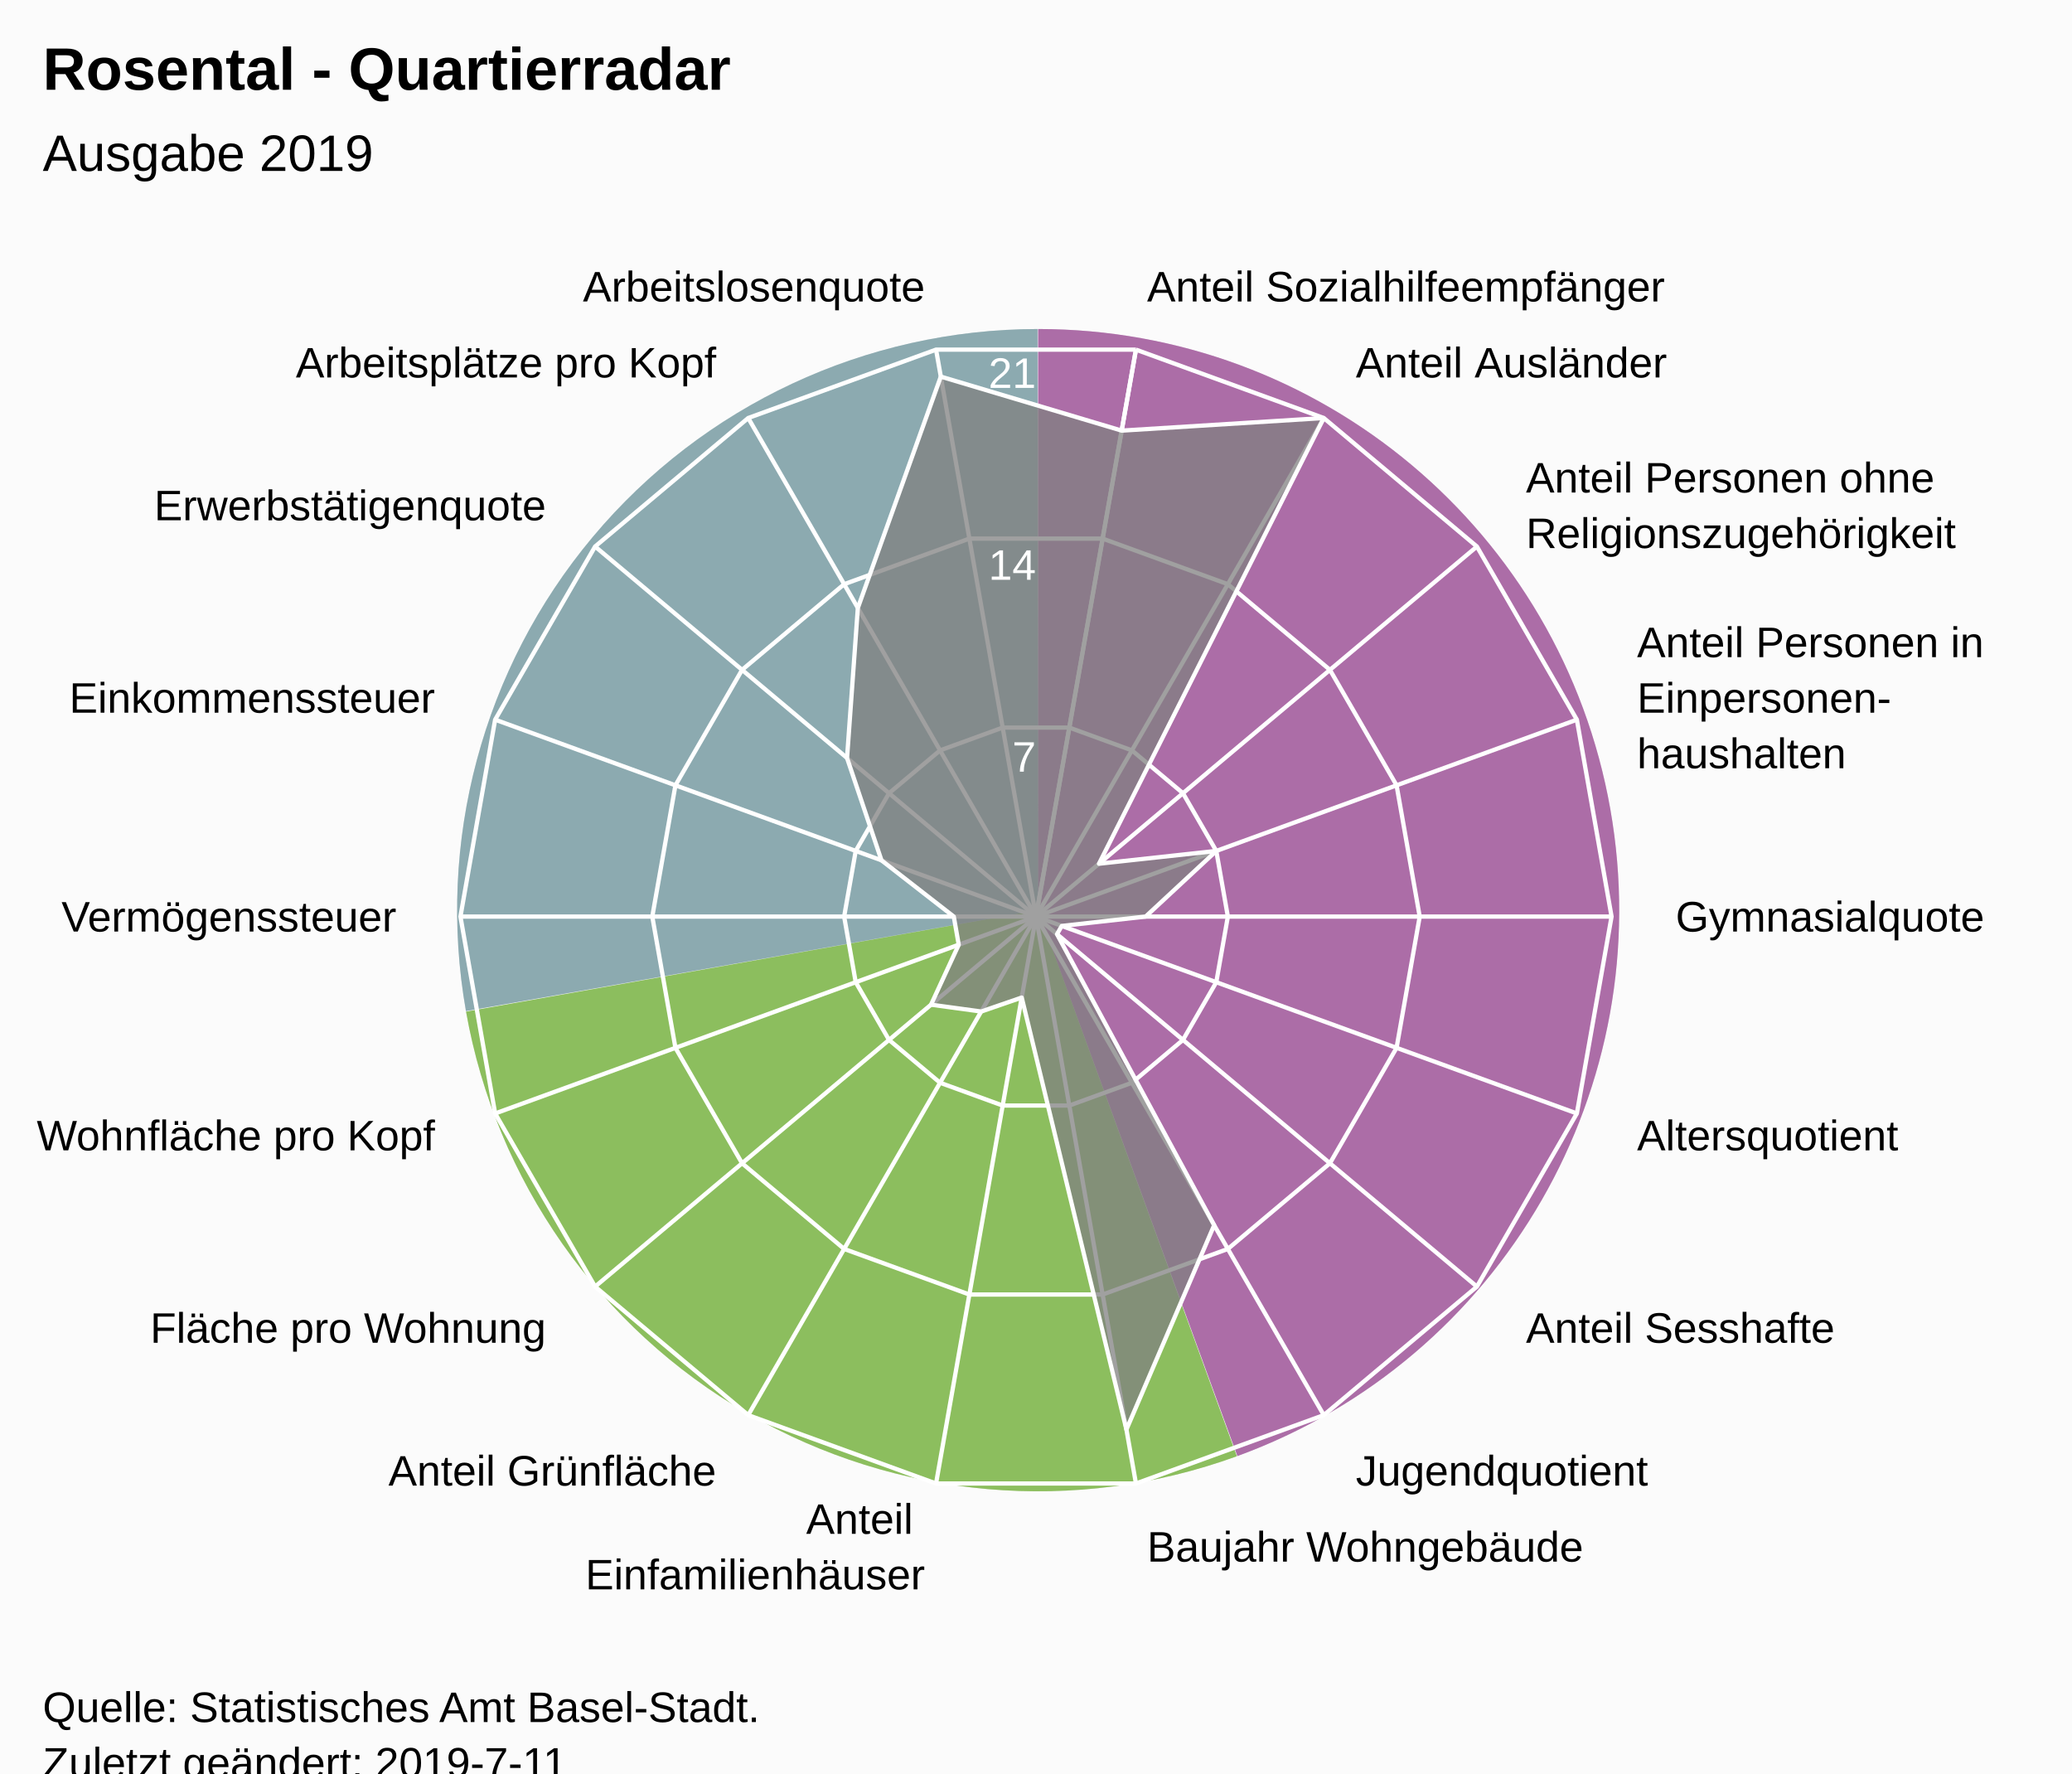
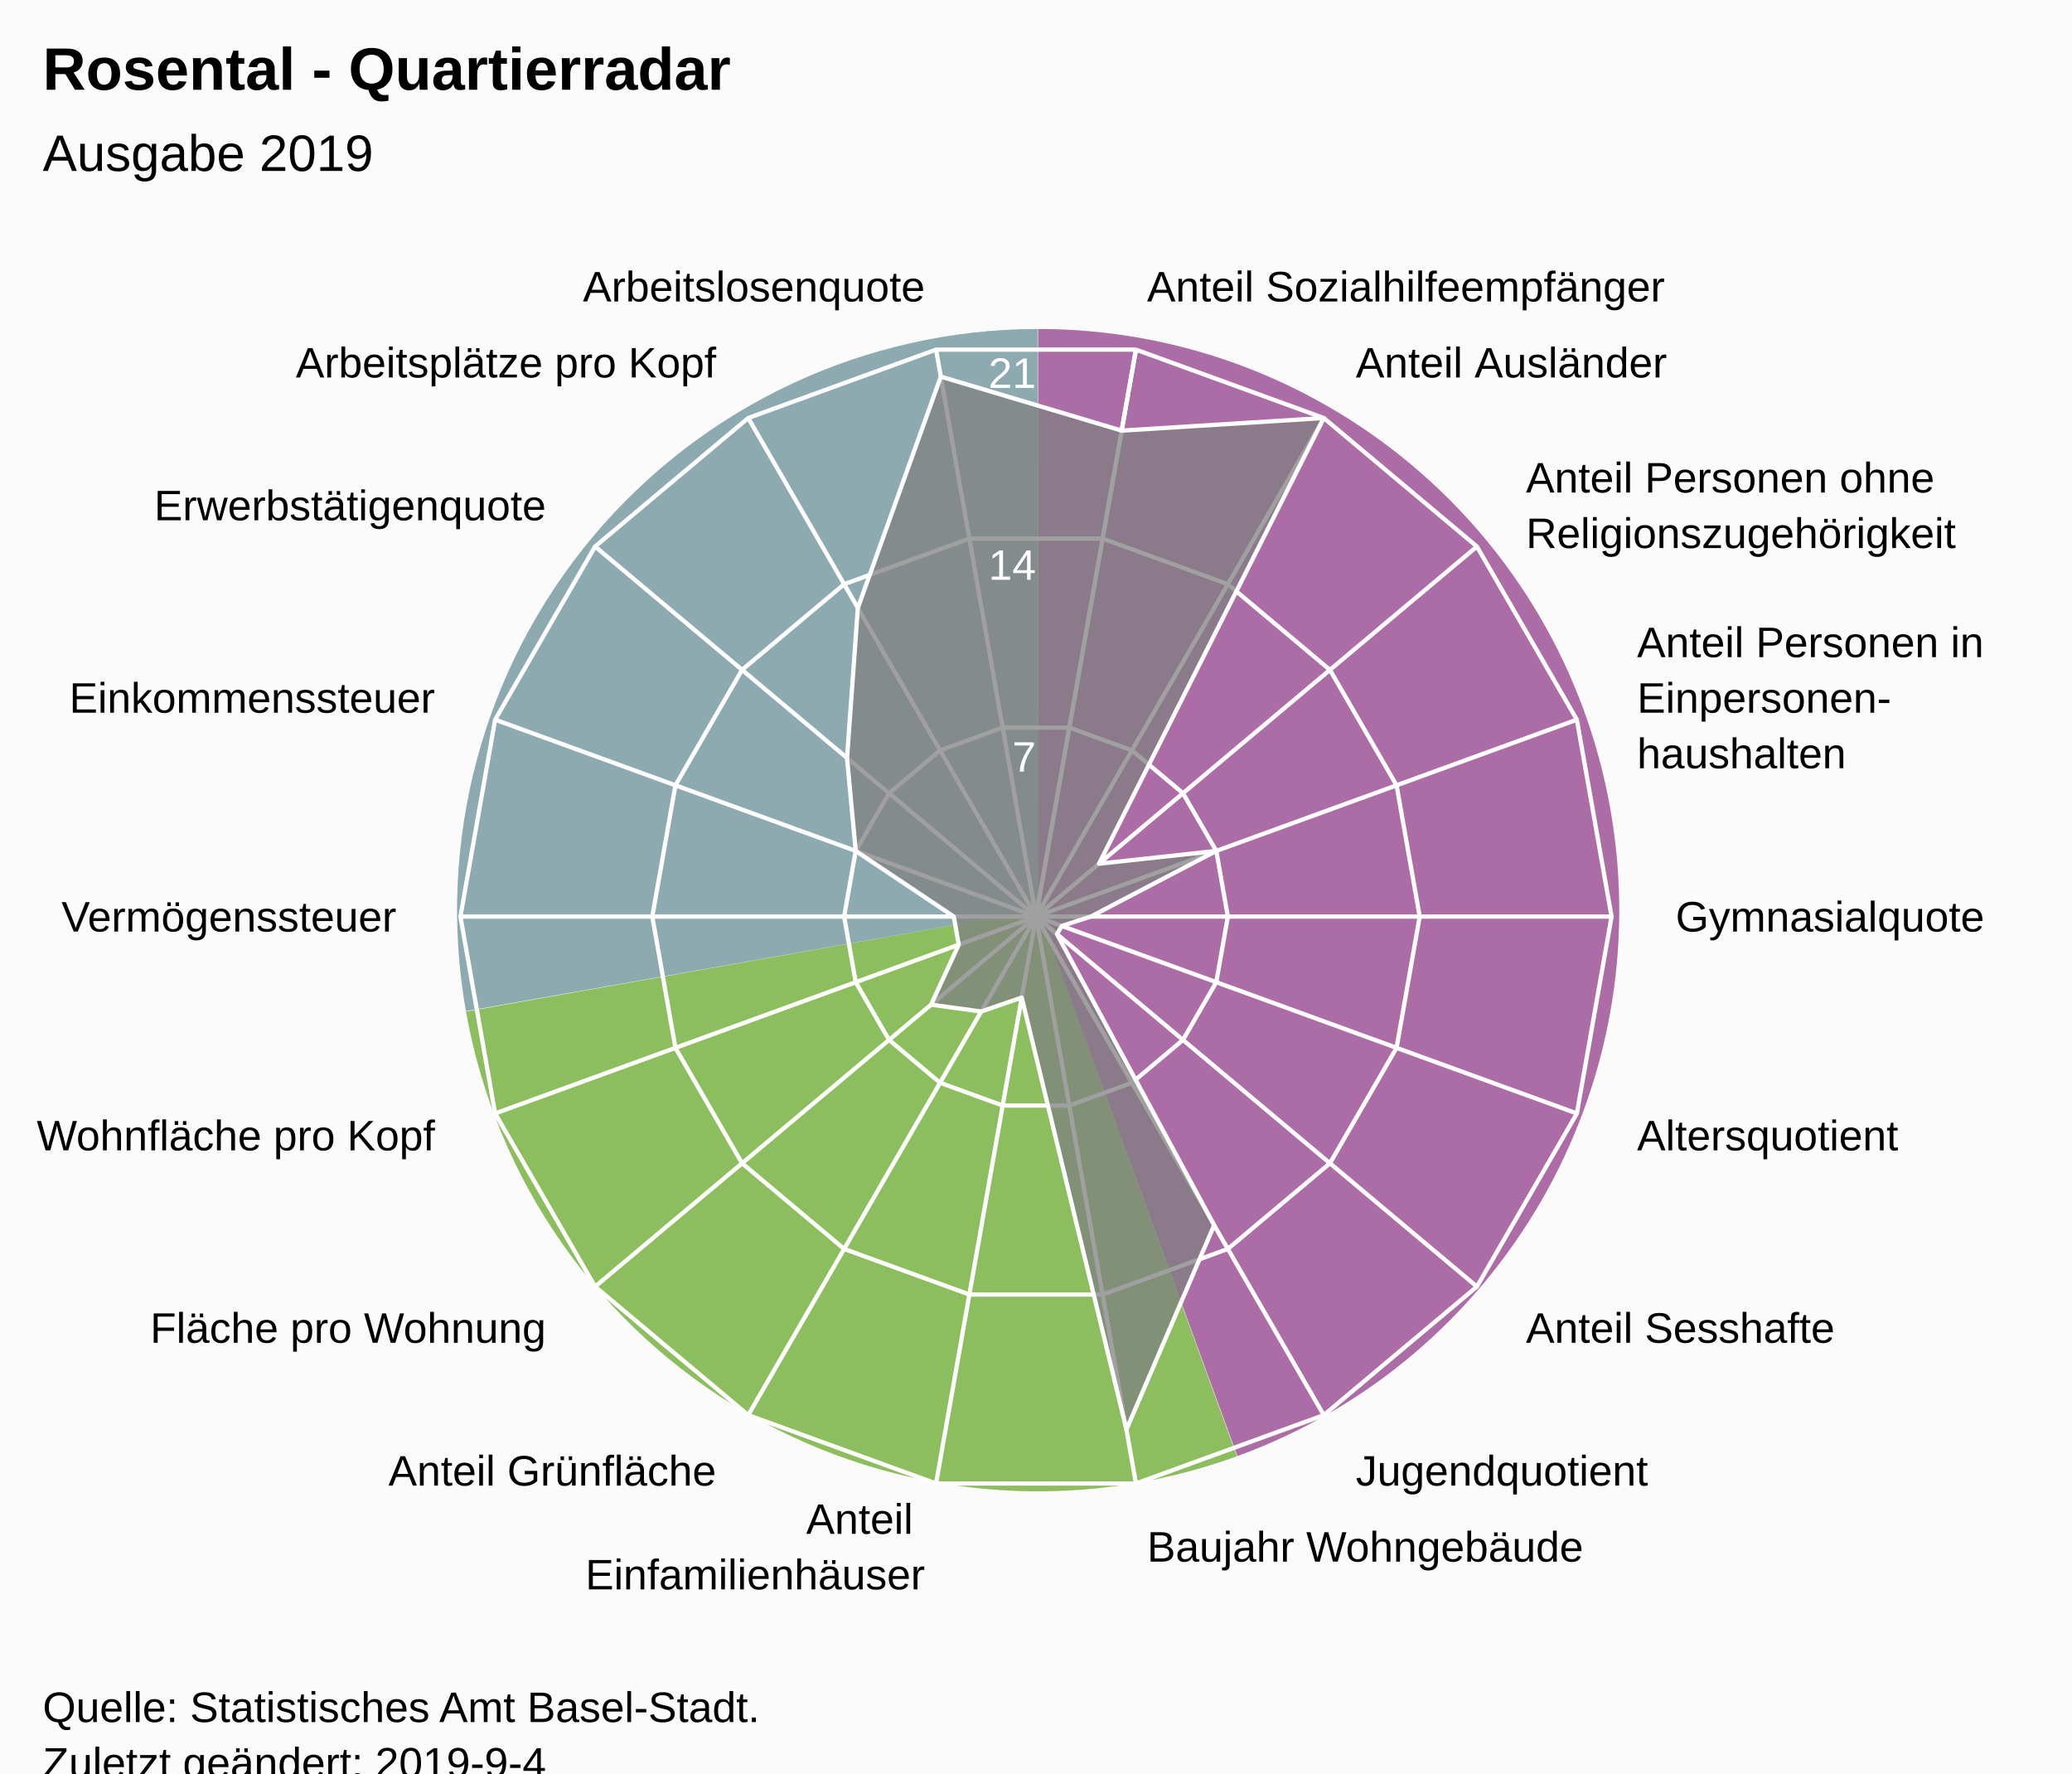
<svg xmlns="http://www.w3.org/2000/svg" version="1.1" class="highcharts-root" style="font-family:Arial;font-size:12px;" viewBox="0 0 485 415">
  <defs>
-     <clipPath id="highcharts-nzu8xd1-7">
+     <clipPath id="highcharts-siepn6l-7">
      <rect x="0" y="0" width="465" height="317" fill="none" />
    </clipPath>
-     <clipPath id="highcharts-nzu8xd1-9">
+     <clipPath id="highcharts-siepn6l-9">
      <circle cx="232.5" cy="158.5" r="134.725" />
    </clipPath>
  </defs>
  <rect fill="#fbfbfb" class="highcharts-background" x="0" y="0" width="485" height="428" rx="0" ry="0" />
  <rect fill="none" class="highcharts-plot-background" x="10" y="56" width="465" height="317" />
  <path fill="#923F8D" d="M 243 77 A 136 136 0 0 1 289.643 340.752 L 243 213 A 0 0 0 0 0 243 213 Z" fill-opacity="0.5" />
  <path fill="#68AB2B" d="M 289.515 340.798 A 136 136 0 0 1 109.09 236.75 L 243 213 A 0 0 0 0 0 243 213 Z" fill-opacity="0.5" />
  <path fill="#689199" d="M 109.066 236.616 A 136 136 0 0 1 242.864 77 L 243 213 A 0 0 0 0 0 243 213 Z" fill-opacity="0.5" />
  <path fill="#923F8D" d="M 243 77 A 136 136 0 0 1 289.643 340.752 L 243 213 A 0 0 0 0 0 243 213 Z" fill-opacity="0.5" />
  <path fill="#68AB2B" d="M 289.515 340.798 A 136 136 0 0 1 109.09 236.75 L 243 213 A 0 0 0 0 0 243 213 Z" fill-opacity="0.5" />
  <path fill="#689199" d="M 109.066 236.616 A 136 136 0 0 1 242.864 77 L 243 213 A 0 0 0 0 0 243 213 Z" fill-opacity="0.5" />
  <g class="highcharts-pane-group" data-z-index="0" />
  <g class="highcharts-grid highcharts-xaxis-grid " data-z-index="1">
    <path fill="none" stroke="white" stroke-width="1" data-z-index="1" class="highcharts-grid-line" d="M 242.5 214.5 L 265.895 81.822" opacity="1" />
    <path fill="none" stroke="white" stroke-width="1" data-z-index="1" class="highcharts-grid-line" d="M 242.5 214.5 L 309.862 97.825" opacity="1" />
    <path fill="none" stroke="white" stroke-width="1" data-z-index="1" class="highcharts-grid-line" d="M 242.5 214.5 L 345.705 127.9" opacity="1" />
    <path fill="none" stroke="white" stroke-width="1" data-z-index="1" class="highcharts-grid-line" d="M 242.5 214.5 L 369.1 168.421" opacity="1" />
    <path fill="none" stroke="white" stroke-width="1" data-z-index="1" class="highcharts-grid-line" d="M 242.5 214.5 L 377.225 214.5" opacity="1" />
    <path fill="none" stroke="white" stroke-width="1" data-z-index="1" class="highcharts-grid-line" d="M 242.5 214.5 L 369.1 260.579" opacity="1" />
    <path fill="none" stroke="white" stroke-width="1" data-z-index="1" class="highcharts-grid-line" d="M 242.5 214.5 L 345.705 301.1" opacity="1" />
    <path fill="none" stroke="white" stroke-width="1" data-z-index="1" class="highcharts-grid-line" d="M 242.5 214.5 L 309.863 331.175" opacity="1" />
    <path fill="none" stroke="white" stroke-width="1" data-z-index="1" class="highcharts-grid-line" d="M 242.5 214.5 L 265.895 347.178" opacity="1" />
    <path fill="none" stroke="white" stroke-width="1" data-z-index="1" class="highcharts-grid-line" d="M 242.5 214.5 L 219.105 347.178" opacity="1" />
    <path fill="none" stroke="white" stroke-width="1" data-z-index="1" class="highcharts-grid-line" d="M 242.5 214.5 L 175.138 331.175" opacity="1" />
    <path fill="none" stroke="white" stroke-width="1" data-z-index="1" class="highcharts-grid-line" d="M 242.5 214.5 L 139.295 301.1" opacity="1" />
    <path fill="none" stroke="white" stroke-width="1" data-z-index="1" class="highcharts-grid-line" d="M 242.5 214.5 L 115.9 260.579" opacity="1" />
    <path fill="none" stroke="white" stroke-width="1" data-z-index="1" class="highcharts-grid-line" d="M 242.5 214.5 L 107.775 214.5" opacity="1" />
    <path fill="none" stroke="white" stroke-width="1" data-z-index="1" class="highcharts-grid-line" d="M 242.5 214.5 L 115.9 168.421" opacity="1" />
    <path fill="none" stroke="white" stroke-width="1" data-z-index="1" class="highcharts-grid-line" d="M 242.5 214.5 L 139.295 127.9" opacity="1" />
    <path fill="none" stroke="white" stroke-width="1" data-z-index="1" class="highcharts-grid-line" d="M 242.5 214.5 L 175.137 97.825" opacity="1" />
    <path fill="none" stroke="white" stroke-width="1" data-z-index="1" class="highcharts-grid-line" d="M 242.5 214.5 L 219.105 81.822" opacity="1" />
    <path fill="none" stroke="white" stroke-width="1" data-z-index="1" class="highcharts-grid-line" d="M 242.5 214.5 L 265.895 81.822" opacity="1" />
  </g>
  <g class="highcharts-grid highcharts-yaxis-grid " data-z-index="1">
    <path fill="none" stroke="white" stroke-width="1" data-z-index="1" class="highcharts-grid-line" d="M 242.5 214.5 L 242.5 214.5 L 242.5 214.5 L 242.5 214.5 L 242.5 214.5 L 242.5 214.5 L 242.5 214.5 L 242.5 214.5 L 242.5 214.5 L 242.5 214.5 L 242.5 214.5 L 242.5 214.5 L 242.5 214.5 L 242.5 214.5 L 242.5 214.5 L 242.5 214.5 L 242.5 214.5 L 242.5 214.5 L 242.5 214.5 L 242.5 214.5" opacity="1" />
    <path fill="none" stroke="white" stroke-width="1" data-z-index="1" class="highcharts-grid-line" d="M 250.298 170.274 L 250.298 170.274 L 234.702 170.274 L 220.046 175.608 L 208.098 185.633 L 200.3 199.14 L 197.592 214.5 L 200.3 229.86 L 208.098 243.367 L 220.046 253.392 L 234.702 258.726 L 250.298 258.726 L 264.954 253.392 L 276.902 243.367 L 284.7 229.86 L 287.408 214.5 L 284.7 199.14 L 276.902 185.633 L 264.954 175.608 L 250.298 170.274" opacity="1" />
    <path fill="none" stroke="white" stroke-width="1" data-z-index="1" class="highcharts-grid-line" d="M 258.097 126.048 L 258.097 126.048 L 226.903 126.048 L 197.592 136.716 L 173.696 156.767 L 158.1 183.781 L 152.683 214.5 L 158.1 245.219 L 173.696 272.233 L 197.592 292.284 L 226.903 302.952 L 258.097 302.952 L 287.408 292.284 L 311.304 272.233 L 326.9 245.219 L 332.317 214.5 L 326.9 183.781 L 311.304 156.767 L 287.408 136.716 L 258.097 126.048" opacity="1" />
    <path fill="none" stroke="white" stroke-width="1" data-z-index="1" class="highcharts-grid-line" d="M 265.895 81.822 L 265.895 81.822 L 219.105 81.822 L 175.137 97.825 L 139.295 127.9 L 115.9 168.421 L 107.775 214.5 L 115.9 260.579 L 139.295 301.1 L 175.138 331.175 L 219.105 347.178 L 265.895 347.178 L 309.863 331.175 L 345.705 301.1 L 369.1 260.579 L 377.225 214.5 L 369.1 168.421 L 345.705 127.9 L 309.862 97.825 L 265.895 81.822" opacity="1" />
  </g>
  <rect fill="none" class="highcharts-plot-border" data-z-index="1" x="10" y="56" width="465" height="317" />
  <g class="highcharts-axis highcharts-xaxis " data-z-index="2">
    <path fill="none" class="highcharts-axis-line" data-z-index="7" d="M 242.5 79.775 A 134.725 134.725 0 1 1 242.365 79.775 M 242.5 214.5 A 0 0 0 1 0 242.5 214.5 " />
  </g>
  <g class="highcharts-axis highcharts-yaxis " data-z-index="2">
    <path fill="none" class="highcharts-axis-line" data-z-index="7" d="M 242.5 214.5 L 242.5 79.775" />
  </g>
  <g class="highcharts-series-group" data-z-index="3">
-     <g data-z-index="0.1" class="highcharts-series highcharts-series-0 highcharts-area-series " transform="translate(10,56) scale(1 1)" clip-path="url(#highcharts-nzu8xd1-9)">
-       <path fill="rgb(128,128,128)" fill-opacity="0.75" d="M 252.553 44.776 L 299.863 41.825 L 247.244 146.129 L 274.7 143.14 L 258.162 158.5 L 238.529 160.694 L 237.415 162.624 L 274.201 230.728 L 253.667 278.542 L 229.158 177.454 L 219.669 180.724 L 207.927 179.119 L 214.414 165.083 L 213.254 158.5 L 196.329 145.335 L 188.269 121.386 L 190.799 86.272 L 210.219 32.14 L 252.553 44.776 L 232.5 158.5 L 232.5 158.5 L 232.5 158.5 L 232.5 158.5 L 232.5 158.5 L 232.5 158.5 L 232.5 158.5 L 232.5 158.5 L 232.5 158.5 L 232.5 158.5 L 232.5 158.5 L 232.5 158.5 L 232.5 158.5 L 232.5 158.5 L 232.5 158.5 L 232.5 158.5 L 232.5 158.5 L 232.5 158.5 L 232.5 158.5" class="highcharts-area" data-z-index="0" />
-       <path fill="none" d="M 252.553 44.776 L 299.863 41.825 L 247.244 146.129 L 274.7 143.14 L 258.162 158.5 L 238.529 160.694 L 237.415 162.624 L 274.201 230.728 L 253.667 278.542 L 229.158 177.454 L 219.669 180.724 L 207.927 179.119 L 214.414 165.083 L 213.254 158.5 L 196.329 145.335 L 188.269 121.386 L 190.799 86.272 L 210.219 32.14 L 252.553 44.776" class="highcharts-graph" data-z-index="1" stroke="white" stroke-width="1" stroke-linejoin="round" stroke-linecap="round" />
+     <g data-z-index="0.1" class="highcharts-series highcharts-series-0 highcharts-area-series " transform="translate(10,56) scale(1 1)" clip-path="url(#highcharts-siepn6l-9)">
+       <path fill="rgb(128,128,128)" fill-opacity="0.75" d="M 252.553 44.776 L 299.863 41.825 L 247.244 146.129 L 274.7 143.14 L 245.331 158.5 L 238.529 160.694 L 237.415 162.624 L 274.201 230.728 L 253.667 278.542 L 229.158 177.454 L 219.669 180.724 L 207.927 179.119 L 214.414 165.083 L 213.254 158.5 L 190.3 143.14 L 188.269 121.386 L 190.799 86.272 L 210.219 32.14 L 252.553 44.776 L 232.5 158.5 L 232.5 158.5 L 232.5 158.5 L 232.5 158.5 L 232.5 158.5 L 232.5 158.5 L 232.5 158.5 L 232.5 158.5 L 232.5 158.5 L 232.5 158.5 L 232.5 158.5 L 232.5 158.5 L 232.5 158.5 L 232.5 158.5 L 232.5 158.5 L 232.5 158.5 L 232.5 158.5 L 232.5 158.5 L 232.5 158.5" class="highcharts-area" data-z-index="0" />
+       <path fill="none" d="M 252.553 44.776 L 299.863 41.825 L 247.244 146.129 L 274.7 143.14 L 245.331 158.5 L 238.529 160.694 L 237.415 162.624 L 274.201 230.728 L 253.667 278.542 L 229.158 177.454 L 219.669 180.724 L 207.927 179.119 L 214.414 165.083 L 213.254 158.5 L 190.3 143.14 L 188.269 121.386 L 190.799 86.272 L 210.219 32.14 L 252.553 44.776" class="highcharts-graph" data-z-index="1" stroke="white" stroke-width="1" stroke-linejoin="round" stroke-linecap="round" />
    </g>
    <g data-z-index="0.1" class="highcharts-markers highcharts-series-0 highcharts-area-series " transform="translate(10,56) scale(1 1)" clip-path="none" />
  </g>
  <text x="10" text-anchor="start" class="highcharts-title" data-z-index="4" style="color:#000000;font-size:14px;font-weight:bold;font-family:Arial;fill:#000000;" y="21">
    <tspan>Rosental - Quartierradar</tspan>
  </text>
  <text x="10" text-anchor="start" class="highcharts-subtitle" data-z-index="4" style="color:#000000;font-size:12px;font-weight:normal;font-family:Arial;fill:#000000;" y="40">
    <tspan>Ausgabe 2019</tspan>
  </text>
  <g class="highcharts-axis-labels highcharts-xaxis-labels " data-z-index="7">
    <text x="268.499" style="color:#000000;cursor:default;font-size:10px;fill:#000000;" transform="translate(0,0)" text-anchor="start" y="70.55" opacity="1">
      <tspan>Anteil Sozialhilfeempfänger</tspan>
    </text>
    <text x="317.362" style="color:#000000;cursor:default;font-size:10px;fill:#000000;" transform="translate(0,0)" text-anchor="start" y="88.334" opacity="1">
      <tspan>Anteil Ausländer</tspan>
    </text>
    <text x="357.196" style="color:#000000;cursor:default;font-size:10px;fill:#000000;" transform="translate(0,0)" text-anchor="start" y="115.259" opacity="1">
      <tspan>Anteil Personen ohne</tspan>
      <tspan dy="13" x="357.196">Religionszugehörigkeit</tspan>
    </text>
    <text x="383.195" style="color:#000000;cursor:default;font-size:10px;fill:#000000;" transform="translate(0,0)" text-anchor="start" y="153.791" opacity="1">
      <tspan>Anteil Personen in</tspan>
      <tspan dy="13" x="383.195">Einpersonen-</tspan>
      <tspan dy="13" x="383.195">haushalten</tspan>
    </text>
    <text x="392.225" style="color:#000000;cursor:default;font-size:10px;fill:#000000;" transform="translate(0,0)" text-anchor="start" y="218" opacity="1">
      <tspan>Gymnasialquote</tspan>
    </text>
    <text x="383.195" style="color:#000000;cursor:default;font-size:10px;fill:#000000;" transform="translate(0,0)" text-anchor="start" y="269.209" opacity="1">
      <tspan>Altersquotient</tspan>
    </text>
    <text x="357.196" style="color:#000000;cursor:default;font-size:10px;fill:#000000;" transform="translate(0,0)" text-anchor="start" y="314.241" opacity="1">
      <tspan>Anteil Sesshafte</tspan>
    </text>
    <text x="317.363" style="color:#000000;cursor:default;font-size:10px;fill:#000000;" transform="translate(0,0)" text-anchor="start" y="347.666" opacity="1">
      <tspan>Jugendquotient</tspan>
    </text>
    <text x="268.499" style="color:#000000;cursor:default;font-size:10px;fill:#000000;" transform="translate(0,0)" text-anchor="start" y="365.45" opacity="1">
      <tspan>Baujahr Wohngebäude</tspan>
    </text>
    <text x="216.501" style="color:#000000;cursor:default;font-size:10px;fill:#000000;" transform="translate(0,0)" text-anchor="end" y="358.95" opacity="1">
      <tspan>Anteil</tspan>
      <tspan dy="13" x="216.501">Einfamilienhäuser</tspan>
    </text>
    <text x="167.638" style="color:#000000;cursor:default;font-size:10px;fill:#000000;" transform="translate(0,0)" text-anchor="end" y="347.666" opacity="1">
      <tspan>Anteil Grünfläche</tspan>
    </text>
    <text x="127.804" style="color:#000000;cursor:default;font-size:10px;fill:#000000;" transform="translate(0,0)" text-anchor="end" y="314.241" opacity="1">
      <tspan>Fläche pro Wohnung</tspan>
    </text>
    <text x="101.805" style="color:#000000;cursor:default;font-size:10px;fill:#000000;" transform="translate(0,0)" text-anchor="end" y="269.209" opacity="1">
      <tspan>Wohnfläche pro Kopf</tspan>
    </text>
    <text x="92.775" style="color:#000000;cursor:default;font-size:10px;fill:#000000;" transform="translate(0,0)" text-anchor="end" y="218" opacity="1">
      <tspan>Vermögenssteuer</tspan>
    </text>
    <text x="101.805" style="color:#000000;cursor:default;font-size:10px;fill:#000000;" transform="translate(0,0)" text-anchor="end" y="166.791" opacity="1">
      <tspan>Einkommenssteuer</tspan>
    </text>
    <text x="127.804" style="color:#000000;cursor:default;font-size:10px;fill:#000000;" transform="translate(0,0)" text-anchor="end" y="121.759" opacity="1">
      <tspan>Erwerbstätigenquote</tspan>
    </text>
    <text x="167.637" style="color:#000000;cursor:default;font-size:10px;fill:#000000;" transform="translate(0,0)" text-anchor="end" y="88.334" opacity="1">
      <tspan>Arbeitsplätze pro Kopf</tspan>
    </text>
    <text x="216.501" style="color:#000000;cursor:default;font-size:10px;fill:#000000;" transform="translate(0,0)" text-anchor="end" y="70.55" opacity="1">
      <tspan>Arbeitslosenquote</tspan>
    </text>
    <text x="0" style="color:#000000;cursor:default;font-size:10px;fill:#000000;" transform="translate(0,0)" text-anchor="middle" y="-9999">18</text>
  </g>
  <g class="highcharts-axis-labels highcharts-yaxis-labels " data-z-index="7">
    <text x="0" style="color:white;cursor:default;font-size:10px;fill:white;" text-anchor="end" transform="translate(0,0)" y="-9999">0</text>
    <text x="242.5" style="color:white;cursor:default;font-size:10px;fill:white;" text-anchor="end" transform="translate(0,0)" y="180.592" opacity="1">7</text>
    <text x="242.5" style="color:white;cursor:default;font-size:10px;fill:white;" text-anchor="end" transform="translate(0,0)" y="135.683" opacity="1">14</text>
    <text x="242.5" style="color:white;cursor:default;font-size:10px;fill:white;" text-anchor="end" transform="translate(0,0)" y="90.775" opacity="1">21</text>
  </g>
  <text x="10" class="highcharts-credits" text-anchor="start" data-z-index="8" style="cursor:default;color:#000000;font-size:10px;fill:#000000;" y="403">
    <tspan>Quelle: Statistisches Amt Basel-Stadt.</tspan>
-     <tspan x="10" dy="13">Zuletzt geändert: 2019-7-11</tspan>
+     <tspan x="10" dy="13">Zuletzt geändert: 2019-9-4</tspan>
  </text>
</svg>
